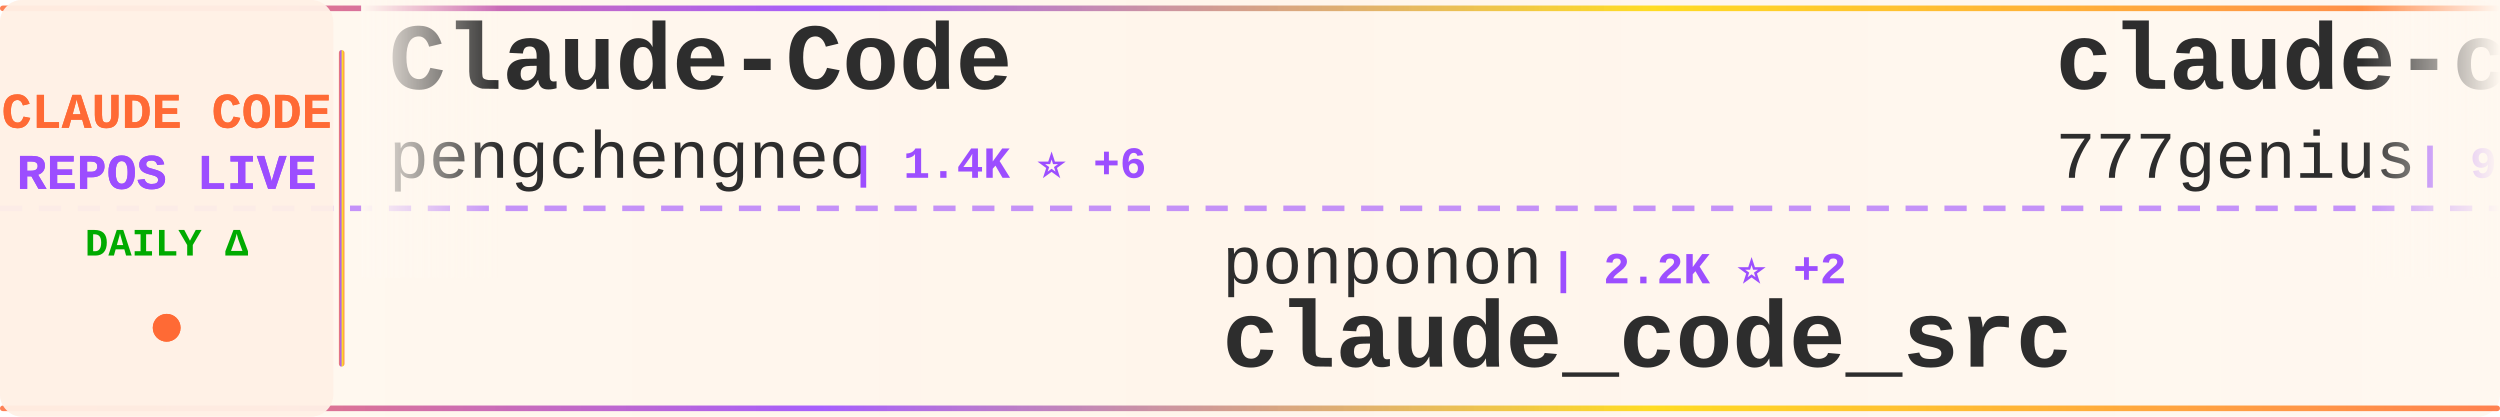
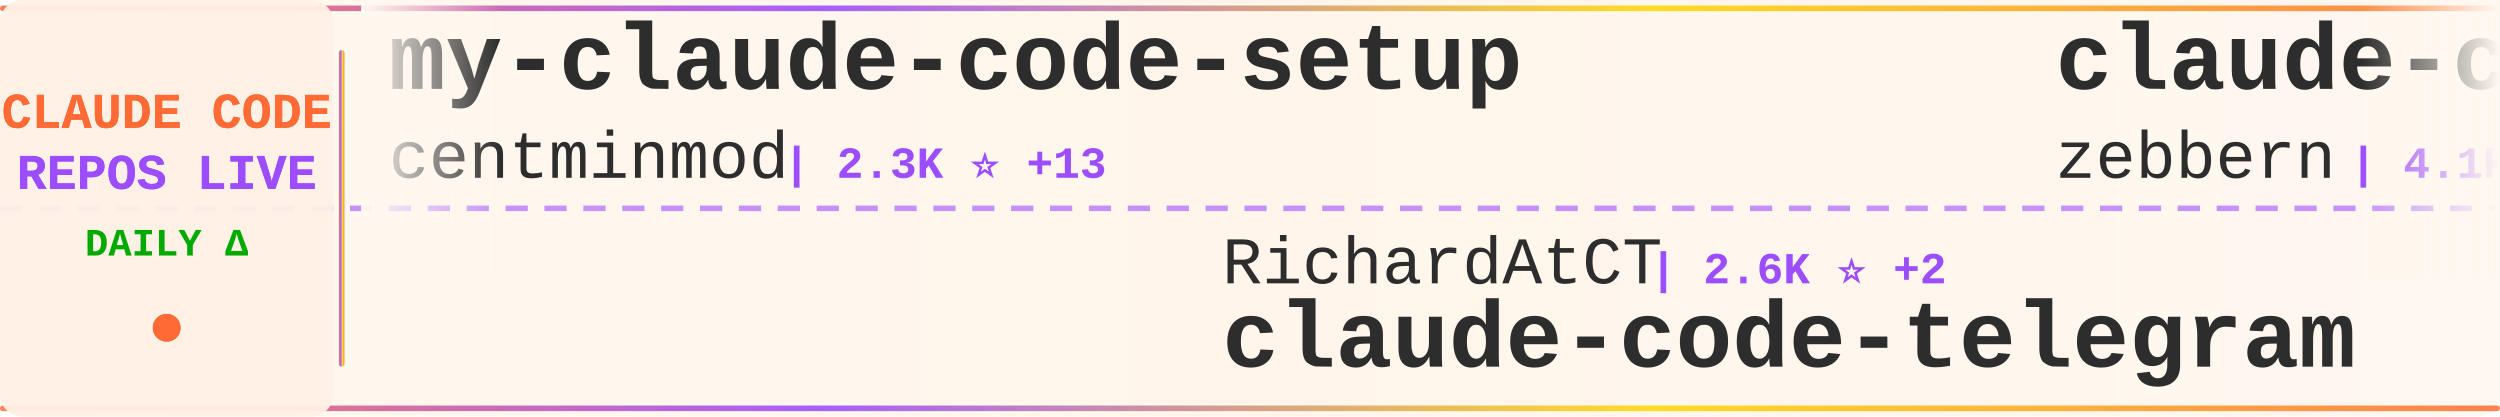
<svg xmlns="http://www.w3.org/2000/svg" width="900" height="150">
  <defs>
    <linearGradient id="tickerBg" x1="0%" y1="0%" x2="100%" y2="0%">
      <stop offset="0%" style="stop-color:#fff8f0;stop-opacity:0.98" />
      <stop offset="50%" style="stop-color:#fff5eb;stop-opacity:1" />
      <stop offset="100%" style="stop-color:#fff8f0;stop-opacity:0.98" />
    </linearGradient>
    <linearGradient id="borderGrad" x1="0%" y1="0%" x2="100%" y2="0%">
      <stop offset="0%" style="stop-color:#FF6B35;stop-opacity:0.85">
        <animate attributeName="stop-opacity" values="0.85;1;0.85" dur="2s" repeatCount="indefinite" />
      </stop>
      <stop offset="33%" style="stop-color:#9C4EFF;stop-opacity:0.9">
        <animate attributeName="stop-opacity" values="0.9;1;0.9" dur="2.2s" repeatCount="indefinite" />
      </stop>
      <stop offset="66%" style="stop-color:#FFD700;stop-opacity:0.85">
        <animate attributeName="stop-opacity" values="0.85;1;0.85" dur="1.8s" repeatCount="indefinite" />
      </stop>
      <stop offset="100%" style="stop-color:#FF6B35;stop-opacity:0.85">
        <animate attributeName="stop-opacity" values="0.85;1;0.85" dur="2s" repeatCount="indefinite" />
      </stop>
    </linearGradient>
    <filter id="textGlow">
      <feGaussianBlur stdDeviation="0.15" result="coloredBlur" />
      <feMerge>
        <feMergeNode in="coloredBlur" />
        <feMergeNode in="SourceGraphic" />
      </feMerge>
    </filter>
    <filter id="metricGlow">
      <feGaussianBlur stdDeviation="0.2" result="coloredBlur" />
      <feMerge>
        <feMergeNode in="coloredBlur" />
        <feMergeNode in="SourceGraphic" />
      </feMerge>
    </filter>
    <linearGradient id="leftFade" x1="0%" y1="0%" x2="100%" y2="0%">
      <stop offset="0%" style="stop-color:#fff8f0;stop-opacity:1" />
      <stop offset="100%" style="stop-color:#fff8f0;stop-opacity:0" />
    </linearGradient>
    <linearGradient id="rightFade" x1="0%" y1="0%" x2="100%" y2="0%">
      <stop offset="0%" style="stop-color:#fff8f0;stop-opacity:0" />
      <stop offset="100%" style="stop-color:#fff8f0;stop-opacity:1" />
    </linearGradient>
  </defs>
  <rect width="900" height="150" fill="url(#tickerBg)" rx="8" />
  <rect x="0" y="2" width="900" height="2" fill="url(#borderGrad)" rx="1" />
  <rect x="0" y="146" width="900" height="2" fill="url(#borderGrad)" rx="1" />
  <line x1="0" y1="75" x2="900" y2="75" stroke="#9C4EFF" stroke-width="2" stroke-dasharray="8 6" opacity="0.6" />
  <rect x="0" y="0" width="120" height="150" fill="#fff0e6" opacity="0.95" rx="8" />
  <text x="60" y="46" font-family="'Courier New', monospace" font-size="18" font-weight="bold" fill="#FF6B35" text-anchor="middle" filter="url(#textGlow)">
    CLAUDE CODE
  </text>
  <text x="60" y="68" font-family="'Courier New', monospace" font-size="18" font-weight="bold" fill="#9C4EFF" text-anchor="middle" filter="url(#textGlow)">
    REPOS LIVE
  </text>
  <text x="60" y="92" font-family="'Courier New', monospace" font-size="14" font-weight="bold" fill="#00aa00" text-anchor="middle">
    DAILY Δ
  </text>
  <circle cx="60" cy="118" r="5" fill="#FF6B35" filter="url(#metricGlow)">
    <animate attributeName="r" values="4;6;4" dur="1.5s" repeatCount="indefinite" />
    <animate attributeName="opacity" values="0.6;1;0.6" dur="1.5s" repeatCount="indefinite" />
  </circle>
  <rect x="122" y="18" width="2" height="114" fill="url(#borderGrad)" rx="1" />
  <clipPath id="tickerClip">
    <rect x="130" y="0" width="770" height="150" />
  </clipPath>
  <g clip-path="url(#tickerClip)">
    <g id="tickerItems">
      <animateTransform attributeName="transform" attributeType="XML" type="translate" from="0 0" to="-3000 0" dur="54s" repeatCount="indefinite" />
      <g transform="translate(0, 0)">
-         <text x="140" y="32" font-family="'Courier New', monospace" font-size="34" font-weight="bold" fill="#2d2d2d">Claude-Code</text>
-         <text x="140" y="64" font-family="'Courier New', monospace" font-size="24" font-weight="normal" fill="#2d2d2d" opacity="1.0">pengchengneo</text>
-         <text x="306" y="64" font-family="'Courier New', monospace" font-size="16" font-weight="bold" fill="#9C4EFF"> | 1.4K ⭐ +6</text>
+         <text x="140" y="32" font-family="'Courier New', monospace" font-size="34" font-weight="bold" fill="#2d2d2d">my-claude-code-setup</text>
+         <text x="140" y="64" font-family="'Courier New', monospace" font-size="24" font-weight="normal" fill="#2d2d2d" opacity="1.0">centminmod</text>
+         <text x="282" y="64" font-family="'Courier New', monospace" font-size="16" font-weight="bold" fill="#9C4EFF"> | 2.3K ⭐ +13</text>
      </g>
      <g transform="translate(300, 0)">
-         <text x="140" y="102" font-family="'Courier New', monospace" font-size="24" font-weight="normal" fill="#2d2d2d" opacity="1.0">ponponon</text>
-         <text x="258" y="102" font-family="'Courier New', monospace" font-size="16" font-weight="bold" fill="#9C4EFF"> | 2.2K ⭐ +2</text>
-         <text x="140" y="132" font-family="'Courier New', monospace" font-size="34" font-weight="bold" fill="#2d2d2d">claude_code_src</text>
-       </g>
-       <g transform="translate(600, 0)">
-         <text x="140" y="32" font-family="'Courier New', monospace" font-size="34" font-weight="bold" fill="#2d2d2d">claude-code-source-code</text>
-         <text x="140" y="64" font-family="'Courier New', monospace" font-size="24" font-weight="normal" fill="#2d2d2d" opacity="1.0">777genius</text>
-         <text x="270" y="64" font-family="'Courier New', monospace" font-size="16" font-weight="bold" fill="#9C4EFF"> | 913 ⭐</text>
-       </g>
-       <g transform="translate(900, 0)">
        <text x="140" y="102" font-family="'Courier New', monospace" font-size="24" font-weight="normal" fill="#2d2d2d" opacity="1.0">RichardAtCT</text>
        <text x="294" y="102" font-family="'Courier New', monospace" font-size="16" font-weight="bold" fill="#9C4EFF"> | 2.6K ⭐ +2</text>
        <text x="140" y="132" font-family="'Courier New', monospace" font-size="34" font-weight="bold" fill="#2d2d2d">claude-code-telegram</text>
      </g>
+       <g transform="translate(600, 0)">
+         <text x="140" y="32" font-family="'Courier New', monospace" font-size="34" font-weight="bold" fill="#2d2d2d">claude-code-guide</text>
+         <text x="140" y="64" font-family="'Courier New', monospace" font-size="24" font-weight="normal" fill="#2d2d2d" opacity="1.0">zebbern</text>
+         <text x="246" y="64" font-family="'Courier New', monospace" font-size="16" font-weight="bold" fill="#9C4EFF"> | 4.1K ⭐ +7</text>
+       </g>
+       <g transform="translate(900, 0)">
+         <text x="140" y="102" font-family="'Courier New', monospace" font-size="24" font-weight="normal" fill="#2d2d2d" opacity="1.0">ghuntley</text>
+         <text x="258" y="102" font-family="'Courier New', monospace" font-size="16" font-weight="bold" fill="#9C4EFF"> | 978 ⭐</text>
+         <text x="140" y="132" font-family="'Courier New', monospace" font-size="34" font-weight="bold" fill="#2d2d2d">claude-code-source-code-...</text>
+       </g>
      <g transform="translate(1200, 0)">
-         <text x="140" y="32" font-family="'Courier New', monospace" font-size="34" font-weight="bold" fill="#2d2d2d">claude-code-security-rev...</text>
-         <text x="140" y="64" font-family="'Courier New', monospace" font-size="24" font-weight="normal" fill="#2d2d2d" opacity="1.0">anthropics</text>
-         <text x="282" y="64" font-family="'Courier New', monospace" font-size="16" font-weight="bold" fill="#9C4EFF"> | 4.6K ⭐ +12</text>
+         <text x="140" y="32" font-family="'Courier New', monospace" font-size="34" font-weight="bold" fill="#2d2d2d">andrej-karpathy-skills</text>
+         <text x="140" y="64" font-family="'Courier New', monospace" font-size="24" font-weight="normal" fill="#2d2d2d" opacity="1.0">multica-ai</text>
+         <text x="282" y="64" font-family="'Courier New', monospace" font-size="16" font-weight="bold" fill="#9C4EFF"> | 137.1K ⭐ +1.9K</text>
      </g>
      <g transform="translate(1500, 0)">
-         <text x="140" y="102" font-family="'Courier New', monospace" font-size="24" font-weight="normal" fill="#2d2d2d" opacity="1.0">shareAI-lab</text>
-         <text x="294" y="102" font-family="'Courier New', monospace" font-size="16" font-weight="bold" fill="#9C4EFF"> | 61.2K ⭐ +208</text>
-         <text x="140" y="132" font-family="'Courier New', monospace" font-size="34" font-weight="bold" fill="#2d2d2d">learn-claude-code</text>
+         <text x="140" y="102" font-family="'Courier New', monospace" font-size="24" font-weight="normal" fill="#2d2d2d" opacity="1.0">router-for-me</text>
+         <text x="318" y="102" font-family="'Courier New', monospace" font-size="16" font-weight="bold" fill="#9C4EFF"> | 33.5K ⭐ +207</text>
+         <text x="140" y="132" font-family="'Courier New', monospace" font-size="34" font-weight="bold" fill="#2d2d2d">CLIProxyAPI</text>
      </g>
      <g transform="translate(1800, 0)">
-         <text x="140" y="32" font-family="'Courier New', monospace" font-size="34" font-weight="bold" fill="#2d2d2d">claude-code-guide</text>
-         <text x="140" y="64" font-family="'Courier New', monospace" font-size="24" font-weight="normal" fill="#2d2d2d" opacity="1.0">zebbern</text>
-         <text x="246" y="64" font-family="'Courier New', monospace" font-size="16" font-weight="bold" fill="#9C4EFF"> | 4.1K ⭐ +8</text>
+         <text x="140" y="32" font-family="'Courier New', monospace" font-size="34" font-weight="bold" fill="#2d2d2d">Open-ClaudeCode</text>
+         <text x="140" y="64" font-family="'Courier New', monospace" font-size="24" font-weight="normal" fill="#2d2d2d" opacity="1.0">LING71671</text>
+         <text x="270" y="64" font-family="'Courier New', monospace" font-size="16" font-weight="bold" fill="#9C4EFF"> | 844 ⭐ +5</text>
      </g>
      <g transform="translate(2100, 0)">
-         <text x="140" y="102" font-family="'Courier New', monospace" font-size="24" font-weight="normal" fill="#2d2d2d" opacity="1.0">guanshan</text>
-         <text x="258" y="102" font-family="'Courier New', monospace" font-size="16" font-weight="bold" fill="#9C4EFF"> | 59 ⭐</text>
-         <text x="140" y="132" font-family="'Courier New', monospace" font-size="34" font-weight="bold" fill="#2d2d2d">ClaudeCode</text>
+         <text x="140" y="102" font-family="'Courier New', monospace" font-size="24" font-weight="normal" fill="#2d2d2d" opacity="1.0">fuergaosi233</text>
+         <text x="306" y="102" font-family="'Courier New', monospace" font-size="16" font-weight="bold" fill="#9C4EFF"> | 2.6K ⭐ +5</text>
+         <text x="140" y="132" font-family="'Courier New', monospace" font-size="34" font-weight="bold" fill="#2d2d2d">claude-code-proxy</text>
      </g>
      <g transform="translate(2400, 0)">
-         <text x="140" y="32" font-family="'Courier New', monospace" font-size="34" font-weight="bold" fill="#2d2d2d">claude-code-base-action</text>
-         <text x="140" y="64" font-family="'Courier New', monospace" font-size="24" font-weight="normal" fill="#2d2d2d" opacity="1.0">anthropics</text>
-         <text x="282" y="64" font-family="'Courier New', monospace" font-size="16" font-weight="bold" fill="#9C4EFF"> | 839 ⭐ +4</text>
+         <text x="140" y="32" font-family="'Courier New', monospace" font-size="34" font-weight="bold" fill="#2d2d2d">claude-code-hooks-master...</text>
+         <text x="140" y="64" font-family="'Courier New', monospace" font-size="24" font-weight="normal" fill="#2d2d2d" opacity="1.0">disler</text>
+         <text x="234" y="64" font-family="'Courier New', monospace" font-size="16" font-weight="bold" fill="#9C4EFF"> | 3.7K ⭐ +7</text>
      </g>
      <g transform="translate(2700, 0)">
-         <text x="140" y="102" font-family="'Courier New', monospace" font-size="24" font-weight="normal" fill="#2d2d2d" opacity="1.0">luongnv89</text>
-         <text x="270" y="102" font-family="'Courier New', monospace" font-size="16" font-weight="bold" fill="#9C4EFF"> | 33.5K ⭐ +128</text>
-         <text x="140" y="132" font-family="'Courier New', monospace" font-size="34" font-weight="bold" fill="#2d2d2d">claude-howto</text>
+         <text x="140" y="102" font-family="'Courier New', monospace" font-size="24" font-weight="normal" fill="#2d2d2d" opacity="1.0">ChinaSiro</text>
+         <text x="270" y="102" font-family="'Courier New', monospace" font-size="16" font-weight="bold" fill="#9C4EFF"> | 9.2K ⭐ +10</text>
+         <text x="140" y="132" font-family="'Courier New', monospace" font-size="34" font-weight="bold" fill="#2d2d2d">claude-code-sourcemap</text>
      </g>
      <g transform="translate(3000, 0)">
-         <text x="140" y="32" font-family="'Courier New', monospace" font-size="34" font-weight="bold" fill="#2d2d2d">Claude-Code</text>
-         <text x="140" y="64" font-family="'Courier New', monospace" font-size="24" font-weight="normal" fill="#2d2d2d" opacity="1.0">pengchengneo</text>
-         <text x="306" y="64" font-family="'Courier New', monospace" font-size="16" font-weight="bold" fill="#9C4EFF"> | 1.4K ⭐ +6</text>
+         <text x="140" y="32" font-family="'Courier New', monospace" font-size="34" font-weight="bold" fill="#2d2d2d">my-claude-code-setup</text>
+         <text x="140" y="64" font-family="'Courier New', monospace" font-size="24" font-weight="normal" fill="#2d2d2d" opacity="1.0">centminmod</text>
+         <text x="282" y="64" font-family="'Courier New', monospace" font-size="16" font-weight="bold" fill="#9C4EFF"> | 2.3K ⭐ +13</text>
      </g>
      <g transform="translate(3300, 0)">
-         <text x="140" y="102" font-family="'Courier New', monospace" font-size="24" font-weight="normal" fill="#2d2d2d" opacity="1.0">ponponon</text>
-         <text x="258" y="102" font-family="'Courier New', monospace" font-size="16" font-weight="bold" fill="#9C4EFF"> | 2.2K ⭐ +2</text>
-         <text x="140" y="132" font-family="'Courier New', monospace" font-size="34" font-weight="bold" fill="#2d2d2d">claude_code_src</text>
-       </g>
-       <g transform="translate(3600, 0)">
-         <text x="140" y="32" font-family="'Courier New', monospace" font-size="34" font-weight="bold" fill="#2d2d2d">claude-code-source-code</text>
-         <text x="140" y="64" font-family="'Courier New', monospace" font-size="24" font-weight="normal" fill="#2d2d2d" opacity="1.0">777genius</text>
-         <text x="270" y="64" font-family="'Courier New', monospace" font-size="16" font-weight="bold" fill="#9C4EFF"> | 913 ⭐</text>
-       </g>
-       <g transform="translate(3900, 0)">
        <text x="140" y="102" font-family="'Courier New', monospace" font-size="24" font-weight="normal" fill="#2d2d2d" opacity="1.0">RichardAtCT</text>
        <text x="294" y="102" font-family="'Courier New', monospace" font-size="16" font-weight="bold" fill="#9C4EFF"> | 2.6K ⭐ +2</text>
        <text x="140" y="132" font-family="'Courier New', monospace" font-size="34" font-weight="bold" fill="#2d2d2d">claude-code-telegram</text>
+       </g>
+       <g transform="translate(3600, 0)">
+         <text x="140" y="32" font-family="'Courier New', monospace" font-size="34" font-weight="bold" fill="#2d2d2d">claude-code-guide</text>
+         <text x="140" y="64" font-family="'Courier New', monospace" font-size="24" font-weight="normal" fill="#2d2d2d" opacity="1.0">zebbern</text>
+         <text x="246" y="64" font-family="'Courier New', monospace" font-size="16" font-weight="bold" fill="#9C4EFF"> | 4.1K ⭐ +7</text>
+       </g>
+       <g transform="translate(3900, 0)">
+         <text x="140" y="102" font-family="'Courier New', monospace" font-size="24" font-weight="normal" fill="#2d2d2d" opacity="1.0">ghuntley</text>
+         <text x="258" y="102" font-family="'Courier New', monospace" font-size="16" font-weight="bold" fill="#9C4EFF"> | 978 ⭐</text>
+         <text x="140" y="132" font-family="'Courier New', monospace" font-size="34" font-weight="bold" fill="#2d2d2d">claude-code-source-code-...</text>
      </g>
    </g>
  </g>
  <rect x="130" y="0" width="50" height="100" fill="url(#leftFade)" />
  <rect x="850" y="0" width="50" height="100" fill="url(#rightFade)" />
</svg>
